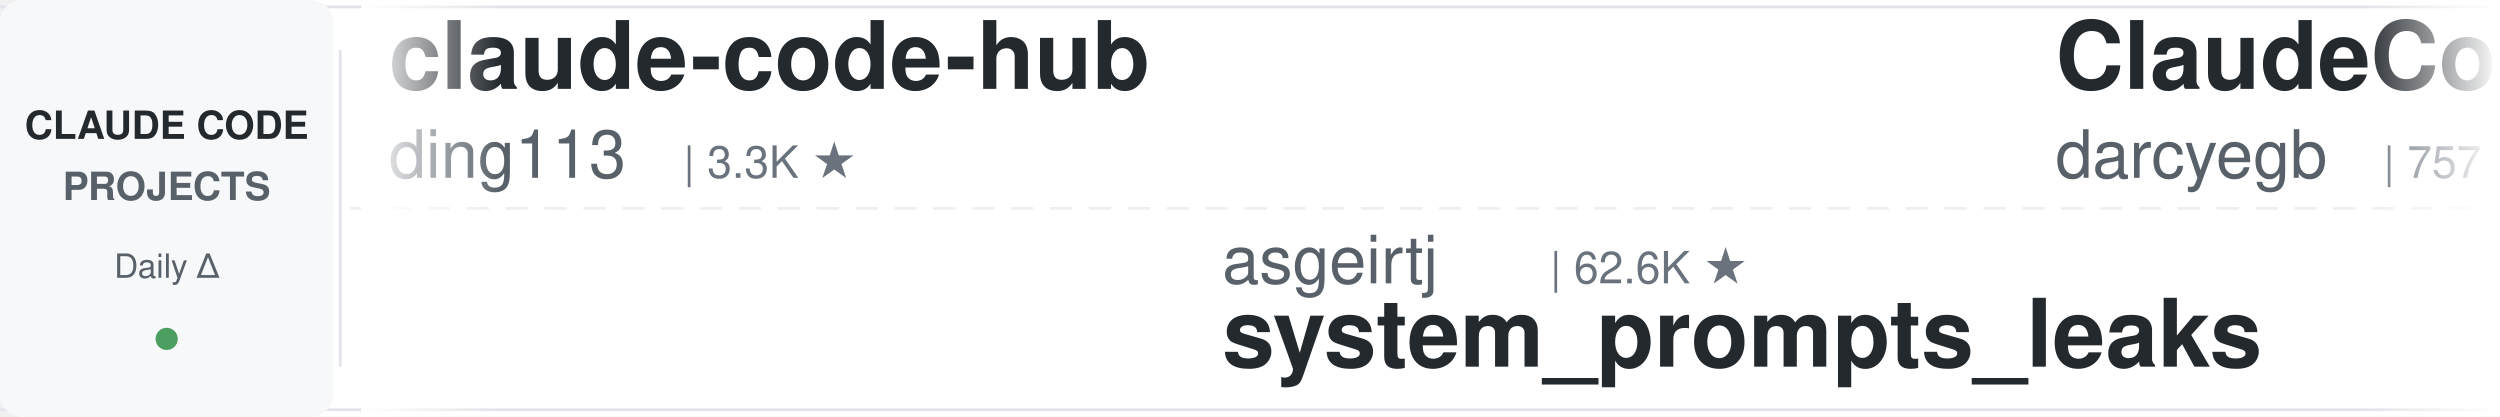
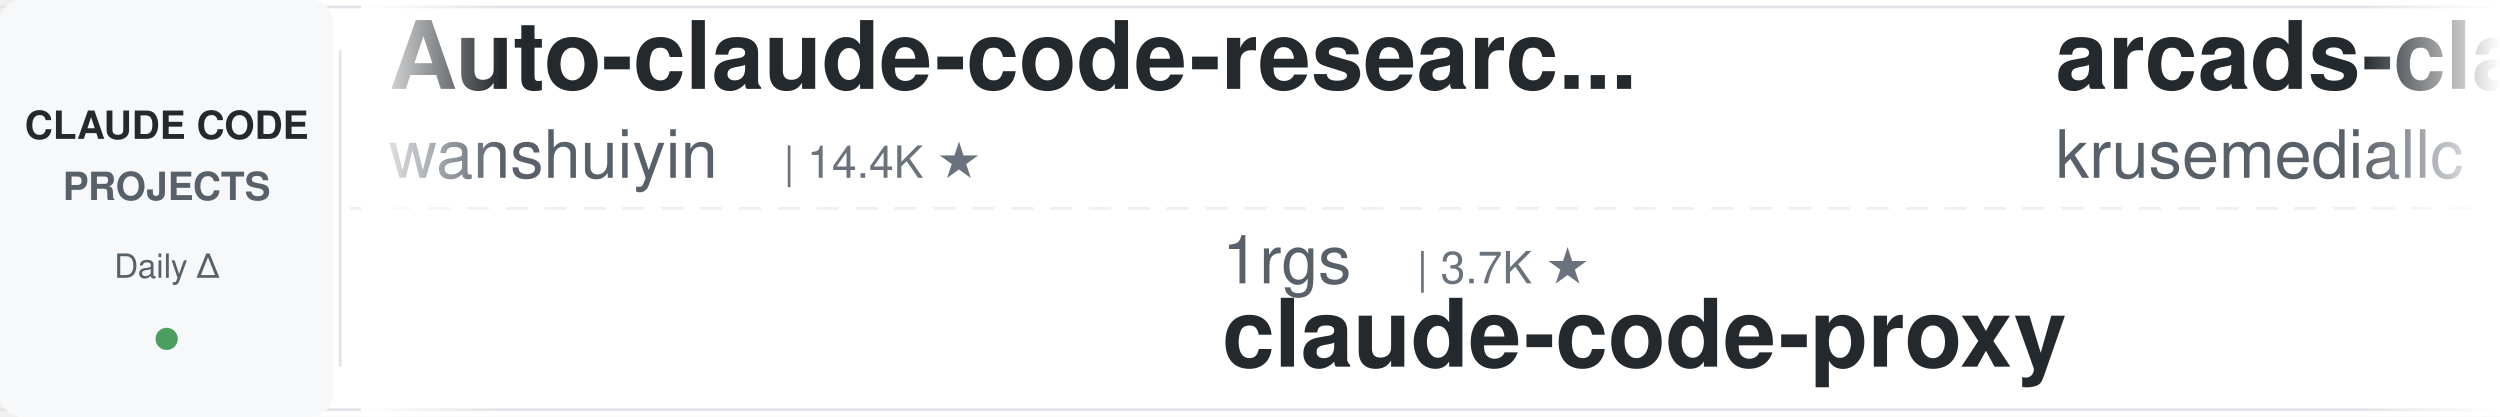
<svg xmlns="http://www.w3.org/2000/svg" width="900" height="150">
  <defs>
    <linearGradient id="leftFade" x1="0%" y1="0%" x2="100%" y2="0%">
      <stop offset="0%" style="stop-color:#ffffff;stop-opacity:1" />
      <stop offset="100%" style="stop-color:#ffffff;stop-opacity:0" />
    </linearGradient>
    <linearGradient id="rightFade" x1="0%" y1="0%" x2="100%" y2="0%">
      <stop offset="0%" style="stop-color:#ffffff;stop-opacity:0" />
      <stop offset="100%" style="stop-color:#ffffff;stop-opacity:1" />
    </linearGradient>
  </defs>
  <rect width="900" height="150" fill="#ffffff" rx="8" />
  <rect x="0" y="2" width="900" height="1" fill="#e1e4e8" />
  <rect x="0" y="147" width="900" height="1" fill="#e1e4e8" />
  <line x1="0" y1="75" x2="900" y2="75" stroke="#e1e4e8" stroke-width="1" stroke-dasharray="8 6" opacity="0.6" />
  <rect x="0" y="0" width="120" height="150" fill="#f6f8fa" rx="8" />
  <text x="60" y="50" font-family="-apple-system, BlinkMacSystemFont, 'Segoe UI', Helvetica, Arial, sans-serif" font-size="14" font-weight="600" fill="#24292e" text-anchor="middle">CLAUDE CODE</text>
  <text x="60" y="72" font-family="-apple-system, BlinkMacSystemFont, 'Segoe UI', Helvetica, Arial, sans-serif" font-size="14" font-weight="600" fill="#586069" text-anchor="middle">PROJECTS</text>
  <text x="60" y="100" font-family="-apple-system, BlinkMacSystemFont, 'Segoe UI', Helvetica, Arial, sans-serif" font-size="12" font-weight="500" fill="#586069" text-anchor="middle">Daily Δ</text>
  <circle cx="60" cy="122" r="4" fill="#22863a" opacity="0.8" />
  <rect x="122" y="18" width="1" height="114" fill="#e1e4e8" />
  <clipPath id="tickerClip">
    <rect x="130" y="0" width="770" height="150" />
  </clipPath>
  <g clip-path="url(#tickerClip)">
    <g id="tickerItems">
      <animateTransform attributeName="transform" attributeType="XML" type="translate" from="0 0" to="-3000 0" dur="54s" repeatCount="indefinite" />
      <g transform="translate(0, 0)">
-         <text x="140" y="32" font-family="-apple-system, BlinkMacSystemFont, 'Segoe UI', Helvetica, Arial, sans-serif" font-size="34" font-weight="600" fill="#24292e">claude-code-hub</text>
-         <text x="140" y="64" font-family="-apple-system, BlinkMacSystemFont, 'Segoe UI', Helvetica, Arial, sans-serif" font-size="24" font-weight="400" fill="#586069">ding113</text>
-         <text x="246" y="64" font-family="-apple-system, BlinkMacSystemFont, 'Segoe UI', Helvetica, Arial, sans-serif" font-size="16" font-weight="500" fill="#6a737d">| 3.3K ★</text>
+         <text x="140" y="32" font-family="-apple-system, BlinkMacSystemFont, 'Segoe UI', Helvetica, Arial, sans-serif" font-size="34" font-weight="600" fill="#24292e">Auto-claude-code-researc...</text>
+         <text x="140" y="64" font-family="-apple-system, BlinkMacSystemFont, 'Segoe UI', Helvetica, Arial, sans-serif" font-size="24" font-weight="400" fill="#586069">wanshuiyin</text>
+         <text x="282" y="64" font-family="-apple-system, BlinkMacSystemFont, 'Segoe UI', Helvetica, Arial, sans-serif" font-size="16" font-weight="500" fill="#6a737d">| 14.4K ★</text>
      </g>
      <g transform="translate(300, 0)">
-         <text x="140" y="102" font-family="-apple-system, BlinkMacSystemFont, 'Segoe UI', Helvetica, Arial, sans-serif" font-size="24" font-weight="400" fill="#586069">asgeirtj</text>
-         <text x="258" y="102" font-family="-apple-system, BlinkMacSystemFont, 'Segoe UI', Helvetica, Arial, sans-serif" font-size="16" font-weight="500" fill="#6a737d">| 62.6K ★</text>
-         <text x="140" y="132" font-family="-apple-system, BlinkMacSystemFont, 'Segoe UI', Helvetica, Arial, sans-serif" font-size="34" font-weight="600" fill="#24292e">system_prompts_leaks</text>
+         <text x="140" y="102" font-family="-apple-system, BlinkMacSystemFont, 'Segoe UI', Helvetica, Arial, sans-serif" font-size="24" font-weight="400" fill="#586069">1rgs</text>
+         <text x="210" y="102" font-family="-apple-system, BlinkMacSystemFont, 'Segoe UI', Helvetica, Arial, sans-serif" font-size="16" font-weight="500" fill="#6a737d">| 3.7K ★</text>
+         <text x="140" y="132" font-family="-apple-system, BlinkMacSystemFont, 'Segoe UI', Helvetica, Arial, sans-serif" font-size="34" font-weight="600" fill="#24292e">claude-code-proxy</text>
      </g>
      <g transform="translate(600, 0)">
-         <text x="140" y="32" font-family="-apple-system, BlinkMacSystemFont, 'Segoe UI', Helvetica, Arial, sans-serif" font-size="34" font-weight="600" fill="#24292e">ClaudeCodeAgents</text>
-         <text x="140" y="64" font-family="-apple-system, BlinkMacSystemFont, 'Segoe UI', Helvetica, Arial, sans-serif" font-size="24" font-weight="400" fill="#586069">darcyegb</text>
-         <text x="258" y="64" font-family="-apple-system, BlinkMacSystemFont, 'Segoe UI', Helvetica, Arial, sans-serif" font-size="16" font-weight="500" fill="#6a737d">| 757 ★</text>
+         <text x="140" y="32" font-family="-apple-system, BlinkMacSystemFont, 'Segoe UI', Helvetica, Arial, sans-serif" font-size="34" font-weight="600" fill="#24292e">arcads-claude-code</text>
+         <text x="140" y="64" font-family="-apple-system, BlinkMacSystemFont, 'Segoe UI', Helvetica, Arial, sans-serif" font-size="24" font-weight="400" fill="#586069">krusemediallc</text>
+         <text x="318" y="64" font-family="-apple-system, BlinkMacSystemFont, 'Segoe UI', Helvetica, Arial, sans-serif" font-size="16" font-weight="500" fill="#6a737d">| 1.1K ★</text>
      </g>
      <g transform="translate(900, 0)">
-         <text x="140" y="102" font-family="-apple-system, BlinkMacSystemFont, 'Segoe UI', Helvetica, Arial, sans-serif" font-size="24" font-weight="400" fill="#586069">Cranot</text>
-         <text x="234" y="102" font-family="-apple-system, BlinkMacSystemFont, 'Segoe UI', Helvetica, Arial, sans-serif" font-size="16" font-weight="500" fill="#6a737d">| 2.9K ★</text>
-         <text x="140" y="132" font-family="-apple-system, BlinkMacSystemFont, 'Segoe UI', Helvetica, Arial, sans-serif" font-size="34" font-weight="600" fill="#24292e">claude-code-guide</text>
+         <text x="140" y="102" font-family="-apple-system, BlinkMacSystemFont, 'Segoe UI', Helvetica, Arial, sans-serif" font-size="24" font-weight="400" fill="#586069">https-deeplearning-ai</text>
+         <text x="414" y="102" font-family="-apple-system, BlinkMacSystemFont, 'Segoe UI', Helvetica, Arial, sans-serif" font-size="16" font-weight="500" fill="#6a737d">| 540 ★</text>
+         <text x="140" y="132" font-family="-apple-system, BlinkMacSystemFont, 'Segoe UI', Helvetica, Arial, sans-serif" font-size="34" font-weight="600" fill="#24292e">sc-claude-code-files</text>
      </g>
      <g transform="translate(1200, 0)">
-         <text x="140" y="32" font-family="-apple-system, BlinkMacSystemFont, 'Segoe UI', Helvetica, Arial, sans-serif" font-size="34" font-weight="600" fill="#24292e">claude-code-source-build</text>
-         <text x="140" y="64" font-family="-apple-system, BlinkMacSystemFont, 'Segoe UI', Helvetica, Arial, sans-serif" font-size="24" font-weight="400" fill="#586069">andrew-kramer-inno</text>
-         <text x="378" y="64" font-family="-apple-system, BlinkMacSystemFont, 'Segoe UI', Helvetica, Arial, sans-serif" font-size="16" font-weight="500" fill="#6a737d">| 593 ★</text>
+         <text x="140" y="32" font-family="-apple-system, BlinkMacSystemFont, 'Segoe UI', Helvetica, Arial, sans-serif" font-size="34" font-weight="600" fill="#24292e">claude-code-telegram</text>
+         <text x="140" y="64" font-family="-apple-system, BlinkMacSystemFont, 'Segoe UI', Helvetica, Arial, sans-serif" font-size="24" font-weight="400" fill="#586069">RichardAtCT</text>
+         <text x="294" y="64" font-family="-apple-system, BlinkMacSystemFont, 'Segoe UI', Helvetica, Arial, sans-serif" font-size="16" font-weight="500" fill="#6a737d">| 2.8K ★</text>
      </g>
      <g transform="translate(1500, 0)">
-         <text x="140" y="102" font-family="-apple-system, BlinkMacSystemFont, 'Segoe UI', Helvetica, Arial, sans-serif" font-size="24" font-weight="400" fill="#586069">multica-ai</text>
-         <text x="282" y="102" font-family="-apple-system, BlinkMacSystemFont, 'Segoe UI', Helvetica, Arial, sans-serif" font-size="16" font-weight="500" fill="#6a737d">| 200.8K ★</text>
-         <text x="140" y="132" font-family="-apple-system, BlinkMacSystemFont, 'Segoe UI', Helvetica, Arial, sans-serif" font-size="34" font-weight="600" fill="#24292e">andrej-karpathy-skills</text>
+         <text x="140" y="102" font-family="-apple-system, BlinkMacSystemFont, 'Segoe UI', Helvetica, Arial, sans-serif" font-size="24" font-weight="400" fill="#586069">luyao618</text>
+         <text x="258" y="102" font-family="-apple-system, BlinkMacSystemFont, 'Segoe UI', Helvetica, Arial, sans-serif" font-size="16" font-weight="500" fill="#6a737d">| 1.7K ★</text>
+         <text x="140" y="132" font-family="-apple-system, BlinkMacSystemFont, 'Segoe UI', Helvetica, Arial, sans-serif" font-size="34" font-weight="600" fill="#24292e">Claude-Code-Source-Study</text>
      </g>
      <g transform="translate(1800, 0)">
-         <text x="140" y="32" font-family="-apple-system, BlinkMacSystemFont, 'Segoe UI', Helvetica, Arial, sans-serif" font-size="34" font-weight="600" fill="#24292e">claude-code-showcase</text>
-         <text x="140" y="64" font-family="-apple-system, BlinkMacSystemFont, 'Segoe UI', Helvetica, Arial, sans-serif" font-size="24" font-weight="400" fill="#586069">ChrisWiles</text>
-         <text x="282" y="64" font-family="-apple-system, BlinkMacSystemFont, 'Segoe UI', Helvetica, Arial, sans-serif" font-size="16" font-weight="500" fill="#6a737d">| 6.0K ★</text>
-       </g>
-       <g transform="translate(2100, 0)">
-         <text x="140" y="102" font-family="-apple-system, BlinkMacSystemFont, 'Segoe UI', Helvetica, Arial, sans-serif" font-size="24" font-weight="400" fill="#586069">simonw</text>
-         <text x="234" y="102" font-family="-apple-system, BlinkMacSystemFont, 'Segoe UI', Helvetica, Arial, sans-serif" font-size="16" font-weight="500" fill="#6a737d">| 1.7K ★</text>
-         <text x="140" y="132" font-family="-apple-system, BlinkMacSystemFont, 'Segoe UI', Helvetica, Arial, sans-serif" font-size="34" font-weight="600" fill="#24292e">claude-code-transcripts</text>
-       </g>
-       <g transform="translate(2400, 0)">
        <text x="140" y="32" font-family="-apple-system, BlinkMacSystemFont, 'Segoe UI', Helvetica, Arial, sans-serif" font-size="34" font-weight="600" fill="#24292e">edmunds-claude-code</text>
        <text x="140" y="64" font-family="-apple-system, BlinkMacSystemFont, 'Segoe UI', Helvetica, Arial, sans-serif" font-size="24" font-weight="400" fill="#586069">edmund-io</text>
        <text x="270" y="64" font-family="-apple-system, BlinkMacSystemFont, 'Segoe UI', Helvetica, Arial, sans-serif" font-size="16" font-weight="500" fill="#6a737d">| 1.5K ★</text>
      </g>
+       <g transform="translate(2100, 0)">
+         <text x="140" y="102" font-family="-apple-system, BlinkMacSystemFont, 'Segoe UI', Helvetica, Arial, sans-serif" font-size="24" font-weight="400" fill="#586069">anthropics</text>
+         <text x="282" y="102" font-family="-apple-system, BlinkMacSystemFont, 'Segoe UI', Helvetica, Arial, sans-serif" font-size="16" font-weight="500" fill="#6a737d">| 939 ★</text>
+         <text x="140" y="132" font-family="-apple-system, BlinkMacSystemFont, 'Segoe UI', Helvetica, Arial, sans-serif" font-size="34" font-weight="600" fill="#24292e">claude-code-base-action</text>
+       </g>
+       <g transform="translate(2400, 0)">
+         <text x="140" y="32" font-family="-apple-system, BlinkMacSystemFont, 'Segoe UI', Helvetica, Arial, sans-serif" font-size="34" font-weight="600" fill="#24292e">claude-code-from-source</text>
+         <text x="140" y="64" font-family="-apple-system, BlinkMacSystemFont, 'Segoe UI', Helvetica, Arial, sans-serif" font-size="24" font-weight="400" fill="#586069">alejandrobalderas</text>
+         <text x="366" y="64" font-family="-apple-system, BlinkMacSystemFont, 'Segoe UI', Helvetica, Arial, sans-serif" font-size="16" font-weight="500" fill="#6a737d">| 2.7K ★</text>
+       </g>
      <g transform="translate(2700, 0)">
-         <text x="140" y="102" font-family="-apple-system, BlinkMacSystemFont, 'Segoe UI', Helvetica, Arial, sans-serif" font-size="24" font-weight="400" fill="#586069">Piebald-AI</text>
-         <text x="282" y="102" font-family="-apple-system, BlinkMacSystemFont, 'Segoe UI', Helvetica, Arial, sans-serif" font-size="16" font-weight="500" fill="#6a737d">| 12.2K ★</text>
-         <text x="140" y="132" font-family="-apple-system, BlinkMacSystemFont, 'Segoe UI', Helvetica, Arial, sans-serif" font-size="34" font-weight="600" fill="#24292e">claude-code-system-promp...</text>
+         <text x="140" y="102" font-family="-apple-system, BlinkMacSystemFont, 'Segoe UI', Helvetica, Arial, sans-serif" font-size="24" font-weight="400" fill="#586069">andrew-kramer-inno</text>
+         <text x="378" y="102" font-family="-apple-system, BlinkMacSystemFont, 'Segoe UI', Helvetica, Arial, sans-serif" font-size="16" font-weight="500" fill="#6a737d">| 593 ★</text>
+         <text x="140" y="132" font-family="-apple-system, BlinkMacSystemFont, 'Segoe UI', Helvetica, Arial, sans-serif" font-size="34" font-weight="600" fill="#24292e">claude-code-source-build</text>
      </g>
      <g transform="translate(3000, 0)">
-         <text x="140" y="32" font-family="-apple-system, BlinkMacSystemFont, 'Segoe UI', Helvetica, Arial, sans-serif" font-size="34" font-weight="600" fill="#24292e">claude-code-hub</text>
-         <text x="140" y="64" font-family="-apple-system, BlinkMacSystemFont, 'Segoe UI', Helvetica, Arial, sans-serif" font-size="24" font-weight="400" fill="#586069">ding113</text>
-         <text x="246" y="64" font-family="-apple-system, BlinkMacSystemFont, 'Segoe UI', Helvetica, Arial, sans-serif" font-size="16" font-weight="500" fill="#6a737d">| 3.3K ★</text>
+         <text x="140" y="32" font-family="-apple-system, BlinkMacSystemFont, 'Segoe UI', Helvetica, Arial, sans-serif" font-size="34" font-weight="600" fill="#24292e">Auto-claude-code-researc...</text>
+         <text x="140" y="64" font-family="-apple-system, BlinkMacSystemFont, 'Segoe UI', Helvetica, Arial, sans-serif" font-size="24" font-weight="400" fill="#586069">wanshuiyin</text>
+         <text x="282" y="64" font-family="-apple-system, BlinkMacSystemFont, 'Segoe UI', Helvetica, Arial, sans-serif" font-size="16" font-weight="500" fill="#6a737d">| 14.4K ★</text>
      </g>
      <g transform="translate(3300, 0)">
-         <text x="140" y="102" font-family="-apple-system, BlinkMacSystemFont, 'Segoe UI', Helvetica, Arial, sans-serif" font-size="24" font-weight="400" fill="#586069">asgeirtj</text>
-         <text x="258" y="102" font-family="-apple-system, BlinkMacSystemFont, 'Segoe UI', Helvetica, Arial, sans-serif" font-size="16" font-weight="500" fill="#6a737d">| 62.6K ★</text>
-         <text x="140" y="132" font-family="-apple-system, BlinkMacSystemFont, 'Segoe UI', Helvetica, Arial, sans-serif" font-size="34" font-weight="600" fill="#24292e">system_prompts_leaks</text>
+         <text x="140" y="102" font-family="-apple-system, BlinkMacSystemFont, 'Segoe UI', Helvetica, Arial, sans-serif" font-size="24" font-weight="400" fill="#586069">1rgs</text>
+         <text x="210" y="102" font-family="-apple-system, BlinkMacSystemFont, 'Segoe UI', Helvetica, Arial, sans-serif" font-size="16" font-weight="500" fill="#6a737d">| 3.7K ★</text>
+         <text x="140" y="132" font-family="-apple-system, BlinkMacSystemFont, 'Segoe UI', Helvetica, Arial, sans-serif" font-size="34" font-weight="600" fill="#24292e">claude-code-proxy</text>
      </g>
      <g transform="translate(3600, 0)">
-         <text x="140" y="32" font-family="-apple-system, BlinkMacSystemFont, 'Segoe UI', Helvetica, Arial, sans-serif" font-size="34" font-weight="600" fill="#24292e">ClaudeCodeAgents</text>
-         <text x="140" y="64" font-family="-apple-system, BlinkMacSystemFont, 'Segoe UI', Helvetica, Arial, sans-serif" font-size="24" font-weight="400" fill="#586069">darcyegb</text>
-         <text x="258" y="64" font-family="-apple-system, BlinkMacSystemFont, 'Segoe UI', Helvetica, Arial, sans-serif" font-size="16" font-weight="500" fill="#6a737d">| 757 ★</text>
+         <text x="140" y="32" font-family="-apple-system, BlinkMacSystemFont, 'Segoe UI', Helvetica, Arial, sans-serif" font-size="34" font-weight="600" fill="#24292e">arcads-claude-code</text>
+         <text x="140" y="64" font-family="-apple-system, BlinkMacSystemFont, 'Segoe UI', Helvetica, Arial, sans-serif" font-size="24" font-weight="400" fill="#586069">krusemediallc</text>
+         <text x="318" y="64" font-family="-apple-system, BlinkMacSystemFont, 'Segoe UI', Helvetica, Arial, sans-serif" font-size="16" font-weight="500" fill="#6a737d">| 1.1K ★</text>
      </g>
      <g transform="translate(3900, 0)">
-         <text x="140" y="102" font-family="-apple-system, BlinkMacSystemFont, 'Segoe UI', Helvetica, Arial, sans-serif" font-size="24" font-weight="400" fill="#586069">Cranot</text>
-         <text x="234" y="102" font-family="-apple-system, BlinkMacSystemFont, 'Segoe UI', Helvetica, Arial, sans-serif" font-size="16" font-weight="500" fill="#6a737d">| 2.9K ★</text>
-         <text x="140" y="132" font-family="-apple-system, BlinkMacSystemFont, 'Segoe UI', Helvetica, Arial, sans-serif" font-size="34" font-weight="600" fill="#24292e">claude-code-guide</text>
+         <text x="140" y="102" font-family="-apple-system, BlinkMacSystemFont, 'Segoe UI', Helvetica, Arial, sans-serif" font-size="24" font-weight="400" fill="#586069">https-deeplearning-ai</text>
+         <text x="414" y="102" font-family="-apple-system, BlinkMacSystemFont, 'Segoe UI', Helvetica, Arial, sans-serif" font-size="16" font-weight="500" fill="#6a737d">| 540 ★</text>
+         <text x="140" y="132" font-family="-apple-system, BlinkMacSystemFont, 'Segoe UI', Helvetica, Arial, sans-serif" font-size="34" font-weight="600" fill="#24292e">sc-claude-code-files</text>
      </g>
    </g>
  </g>
  <rect x="130" y="0" width="50" height="150" fill="url(#leftFade)" />
  <rect x="850" y="0" width="50" height="150" fill="url(#rightFade)" />
</svg>
